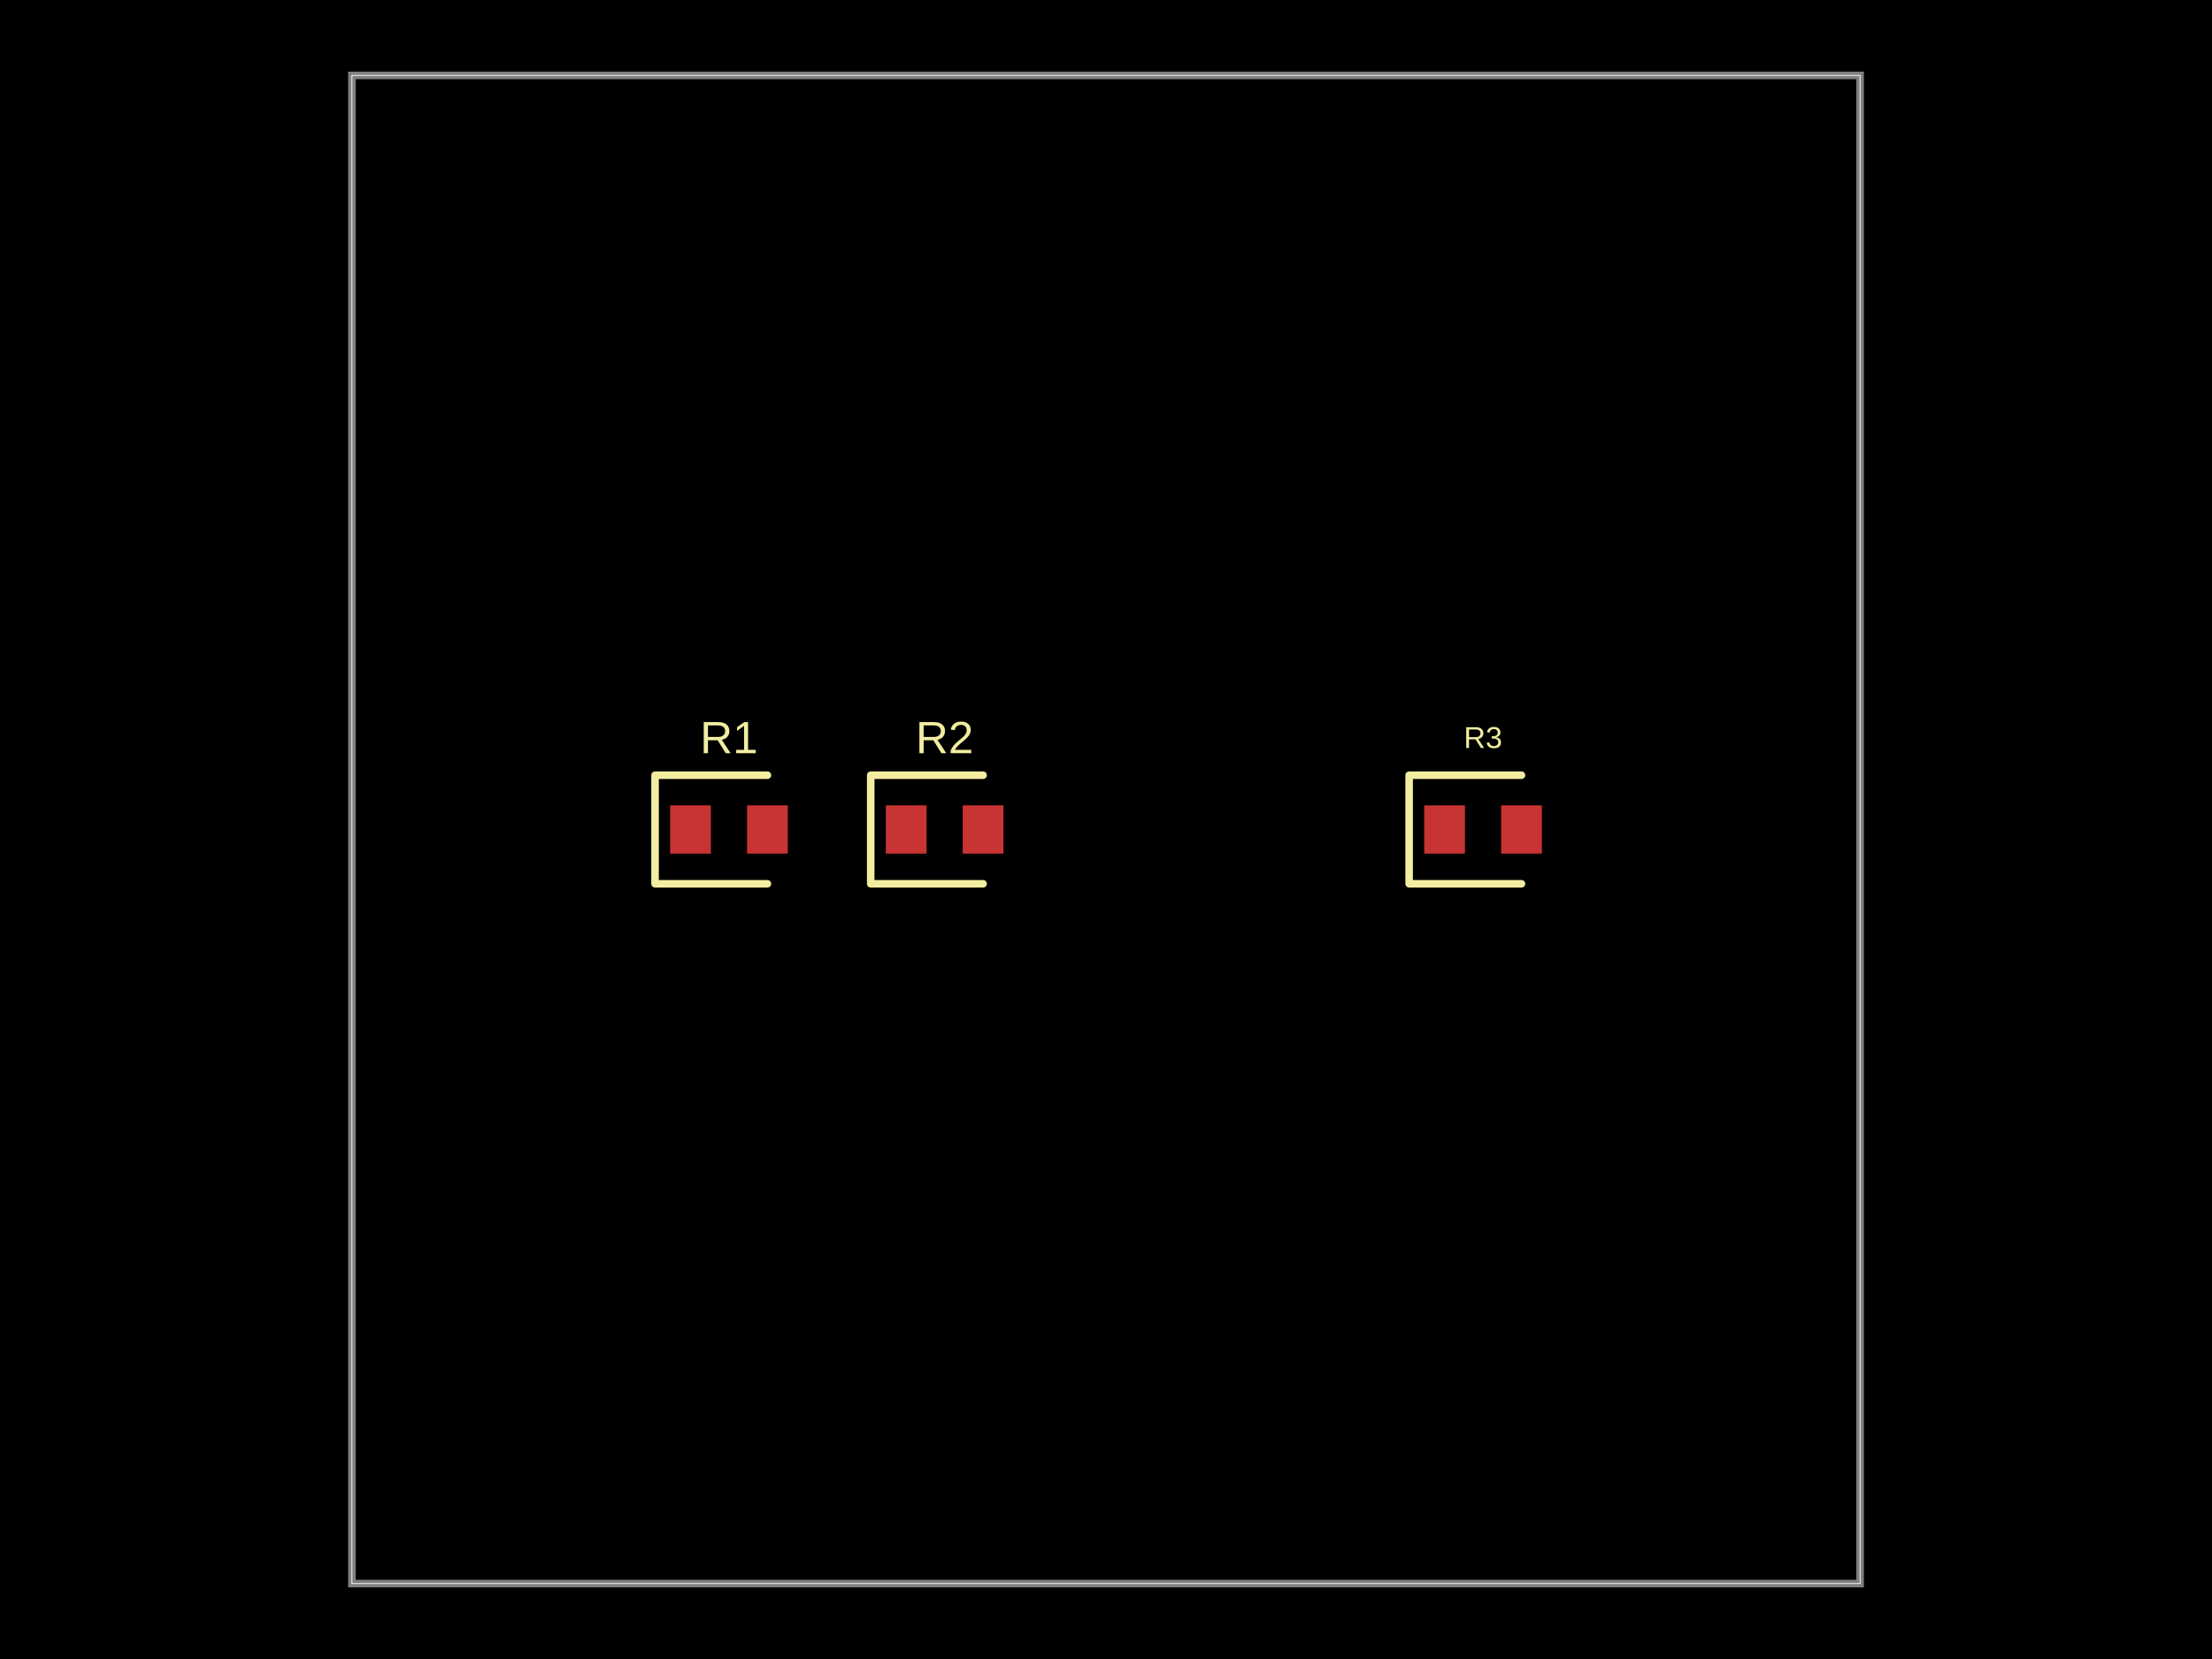
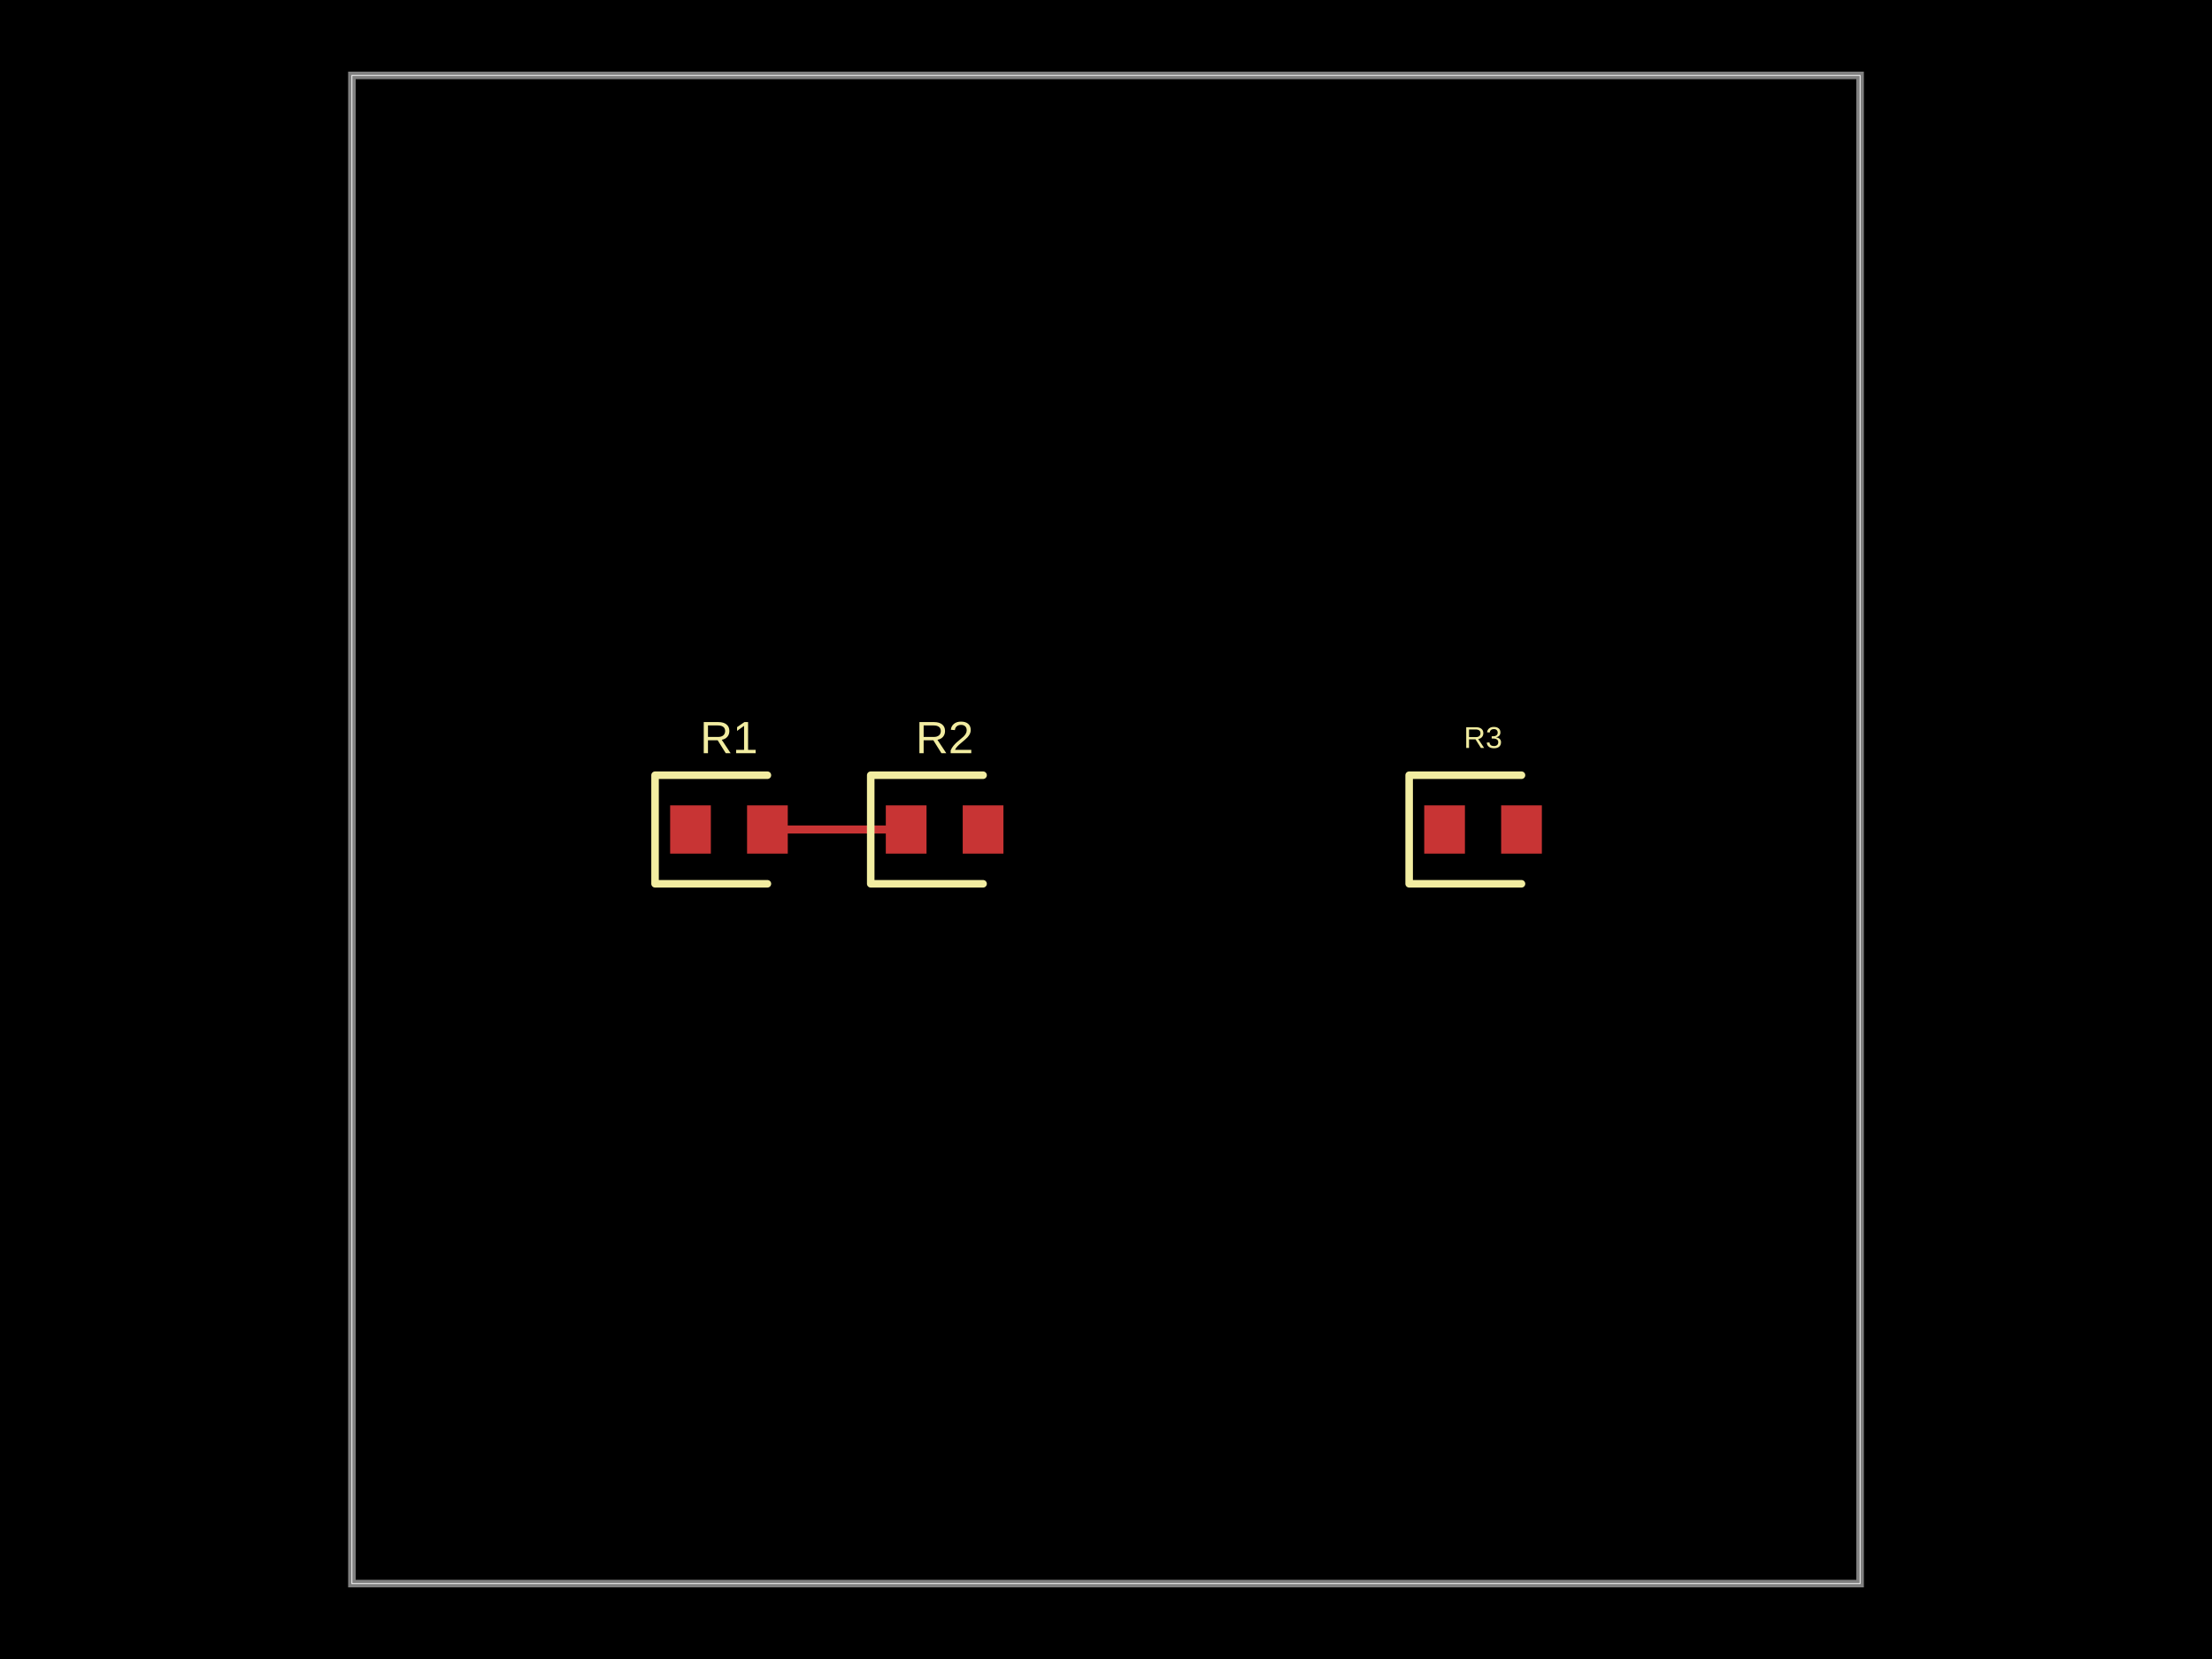
- <svg xmlns="http://www.w3.org/2000/svg" width="800" height="600" data-software-used-string="@tscircuit/core@0.0.1210">
+ <svg xmlns="http://www.w3.org/2000/svg" width="800" height="600" data-software-used-string="@tscircuit/core@0.0.1233">
  <style />
  <rect class="boundary" x="0" y="0" fill="#000" width="800" height="600" data-type="pcb_background" data-pcb-layer="global" />
  <rect class="pcb-boundary" fill="none" stroke="#fff" stroke-width="0.3" x="127.273" y="27.273" width="545.455" height="545.455" data-type="pcb_boundary" data-pcb-layer="global" />
  <path class="pcb-board" d="M 127.273 572.727 L 672.727 572.727 L 672.727 27.273 L 127.273 27.273 Z" fill="none" stroke="rgba(255, 255, 255, 0.5)" stroke-width="2.727" data-type="pcb_board" data-pcb-layer="board" />
  <rect class="pcb-pad" fill="rgb(200, 52, 52)" x="242.364" y="291.273" width="14.727" height="17.455" data-type="pcb_smtpad" data-pcb-layer="top" />
  <rect class="pcb-pad" fill="rgb(200, 52, 52)" x="270.182" y="291.273" width="14.727" height="17.455" data-type="pcb_smtpad" data-pcb-layer="top" />
  <rect class="pcb-pad" fill="rgb(200, 52, 52)" x="320.364" y="291.273" width="14.727" height="17.455" data-type="pcb_smtpad" data-pcb-layer="top" />
  <rect class="pcb-pad" fill="rgb(200, 52, 52)" x="348.182" y="291.273" width="14.727" height="17.455" data-type="pcb_smtpad" data-pcb-layer="top" />
  <rect class="pcb-pad" fill="rgb(200, 52, 52)" x="515.091" y="291.273" width="14.727" height="17.455" data-type="pcb_smtpad" data-pcb-layer="top" />
  <rect class="pcb-pad" fill="rgb(200, 52, 52)" x="542.909" y="291.273" width="14.727" height="17.455" data-type="pcb_smtpad" data-pcb-layer="top" />
+   <path class="pcb-trace" stroke="rgb(200, 52, 52)" fill="none" d="M 277.545 300 L 327.727 300" stroke-width="2.727" stroke-linecap="round" stroke-linejoin="round" shape-rendering="crispEdges" data-type="pcb_trace" data-pcb-layer="top" />
  <path class="pcb-silkscreen pcb-silkscreen-top" d="M 277.545 280.364 L 236.909 280.364 L 236.909 319.636 L 277.545 319.636" fill="none" stroke="#f2eda1" stroke-width="2.727" stroke-linecap="round" stroke-linejoin="round" data-pcb-component-id="pcb_component_0" data-pcb-silkscreen-path-id="pcb_silkscreen_path_0" data-type="pcb_silkscreen_path" data-pcb-layer="top" />
  <text x="0" y="0" dx="0" dy="0" fill="#f2eda1" font-family="Arial, sans-serif" font-size="16.364" text-anchor="middle" dominant-baseline="central" transform="matrix(1,0,0,1,263.6364,266.7273)" class="pcb-silkscreen-text pcb-silkscreen-top" data-pcb-silkscreen-text-id="pcb_component_0" stroke="none" data-type="pcb_silkscreen_text" data-pcb-layer="top">R1</text>
  <path class="pcb-silkscreen pcb-silkscreen-top" d="M 355.545 280.364 L 314.909 280.364 L 314.909 319.636 L 355.545 319.636" fill="none" stroke="#f2eda1" stroke-width="2.727" stroke-linecap="round" stroke-linejoin="round" data-pcb-component-id="pcb_component_1" data-pcb-silkscreen-path-id="pcb_silkscreen_path_1" data-type="pcb_silkscreen_path" data-pcb-layer="top" />
  <text x="0" y="0" dx="0" dy="0" fill="#f2eda1" font-family="Arial, sans-serif" font-size="16.364" text-anchor="middle" dominant-baseline="central" transform="matrix(1,0,0,1,341.6364,266.7273)" class="pcb-silkscreen-text pcb-silkscreen-top" data-pcb-silkscreen-text-id="pcb_component_1" stroke="none" data-type="pcb_silkscreen_text" data-pcb-layer="top">R2</text>
  <path class="pcb-silkscreen pcb-silkscreen-top" d="M 550.273 280.364 L 509.636 280.364 L 509.636 319.636 L 550.273 319.636" fill="none" stroke="#f2eda1" stroke-width="2.727" stroke-linecap="round" stroke-linejoin="round" data-pcb-component-id="pcb_component_2" data-pcb-silkscreen-path-id="pcb_silkscreen_path_2" data-type="pcb_silkscreen_path" data-pcb-layer="top" />
  <text x="0" y="0" dx="0" dy="0" fill="#f2eda1" font-family="Arial, sans-serif" font-size="10.909" text-anchor="middle" dominant-baseline="central" transform="matrix(1,0,0,1,536.3636,266.7273)" class="pcb-silkscreen-text pcb-silkscreen-top" data-pcb-silkscreen-text-id="pcb_component_2" stroke="none" data-type="pcb_silkscreen_text" data-pcb-layer="top">R3</text>
</svg>
